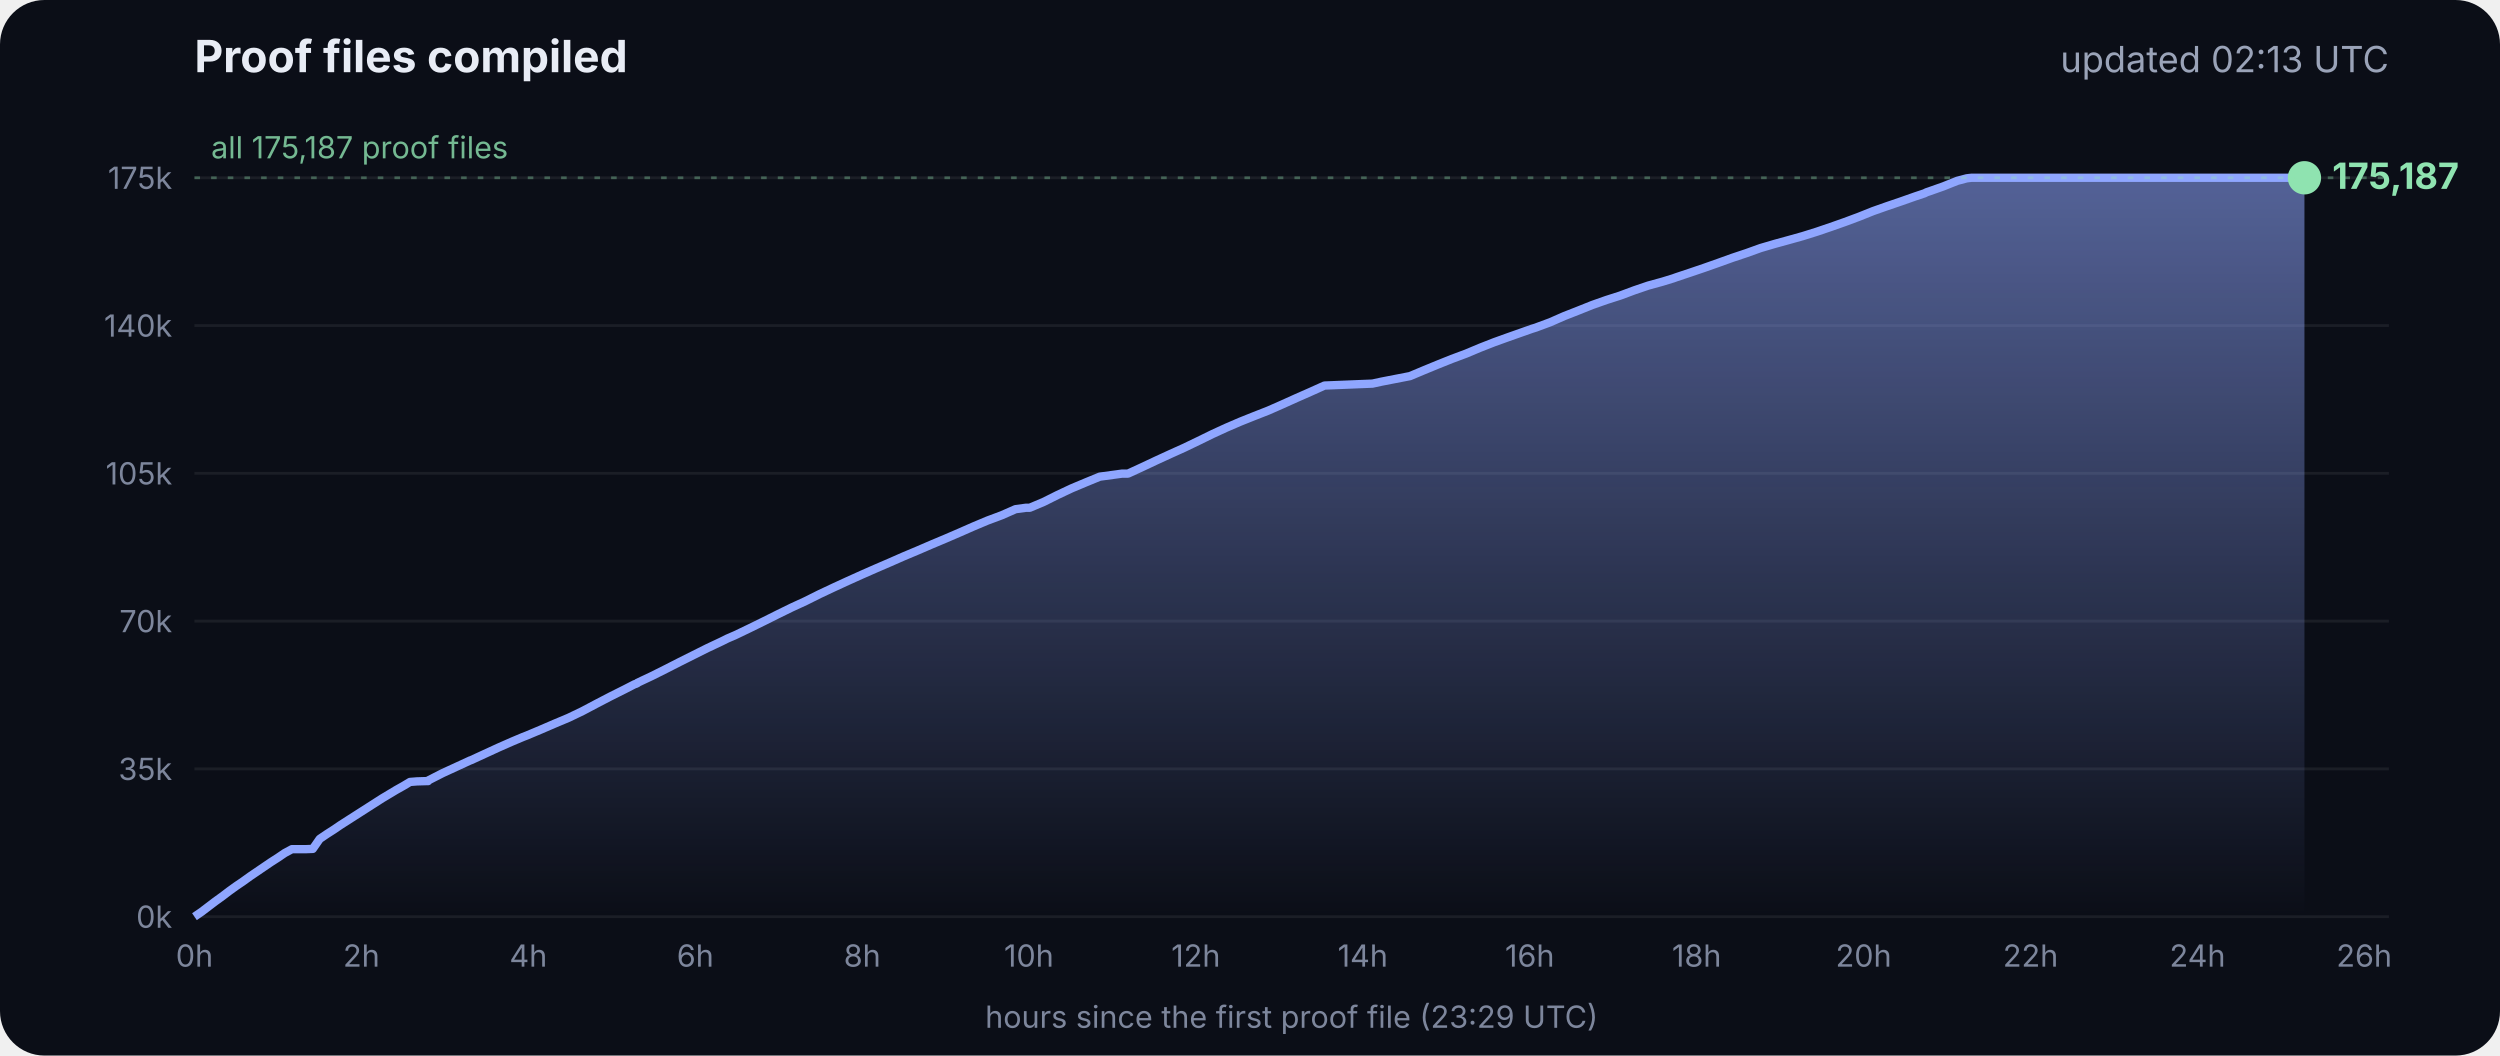
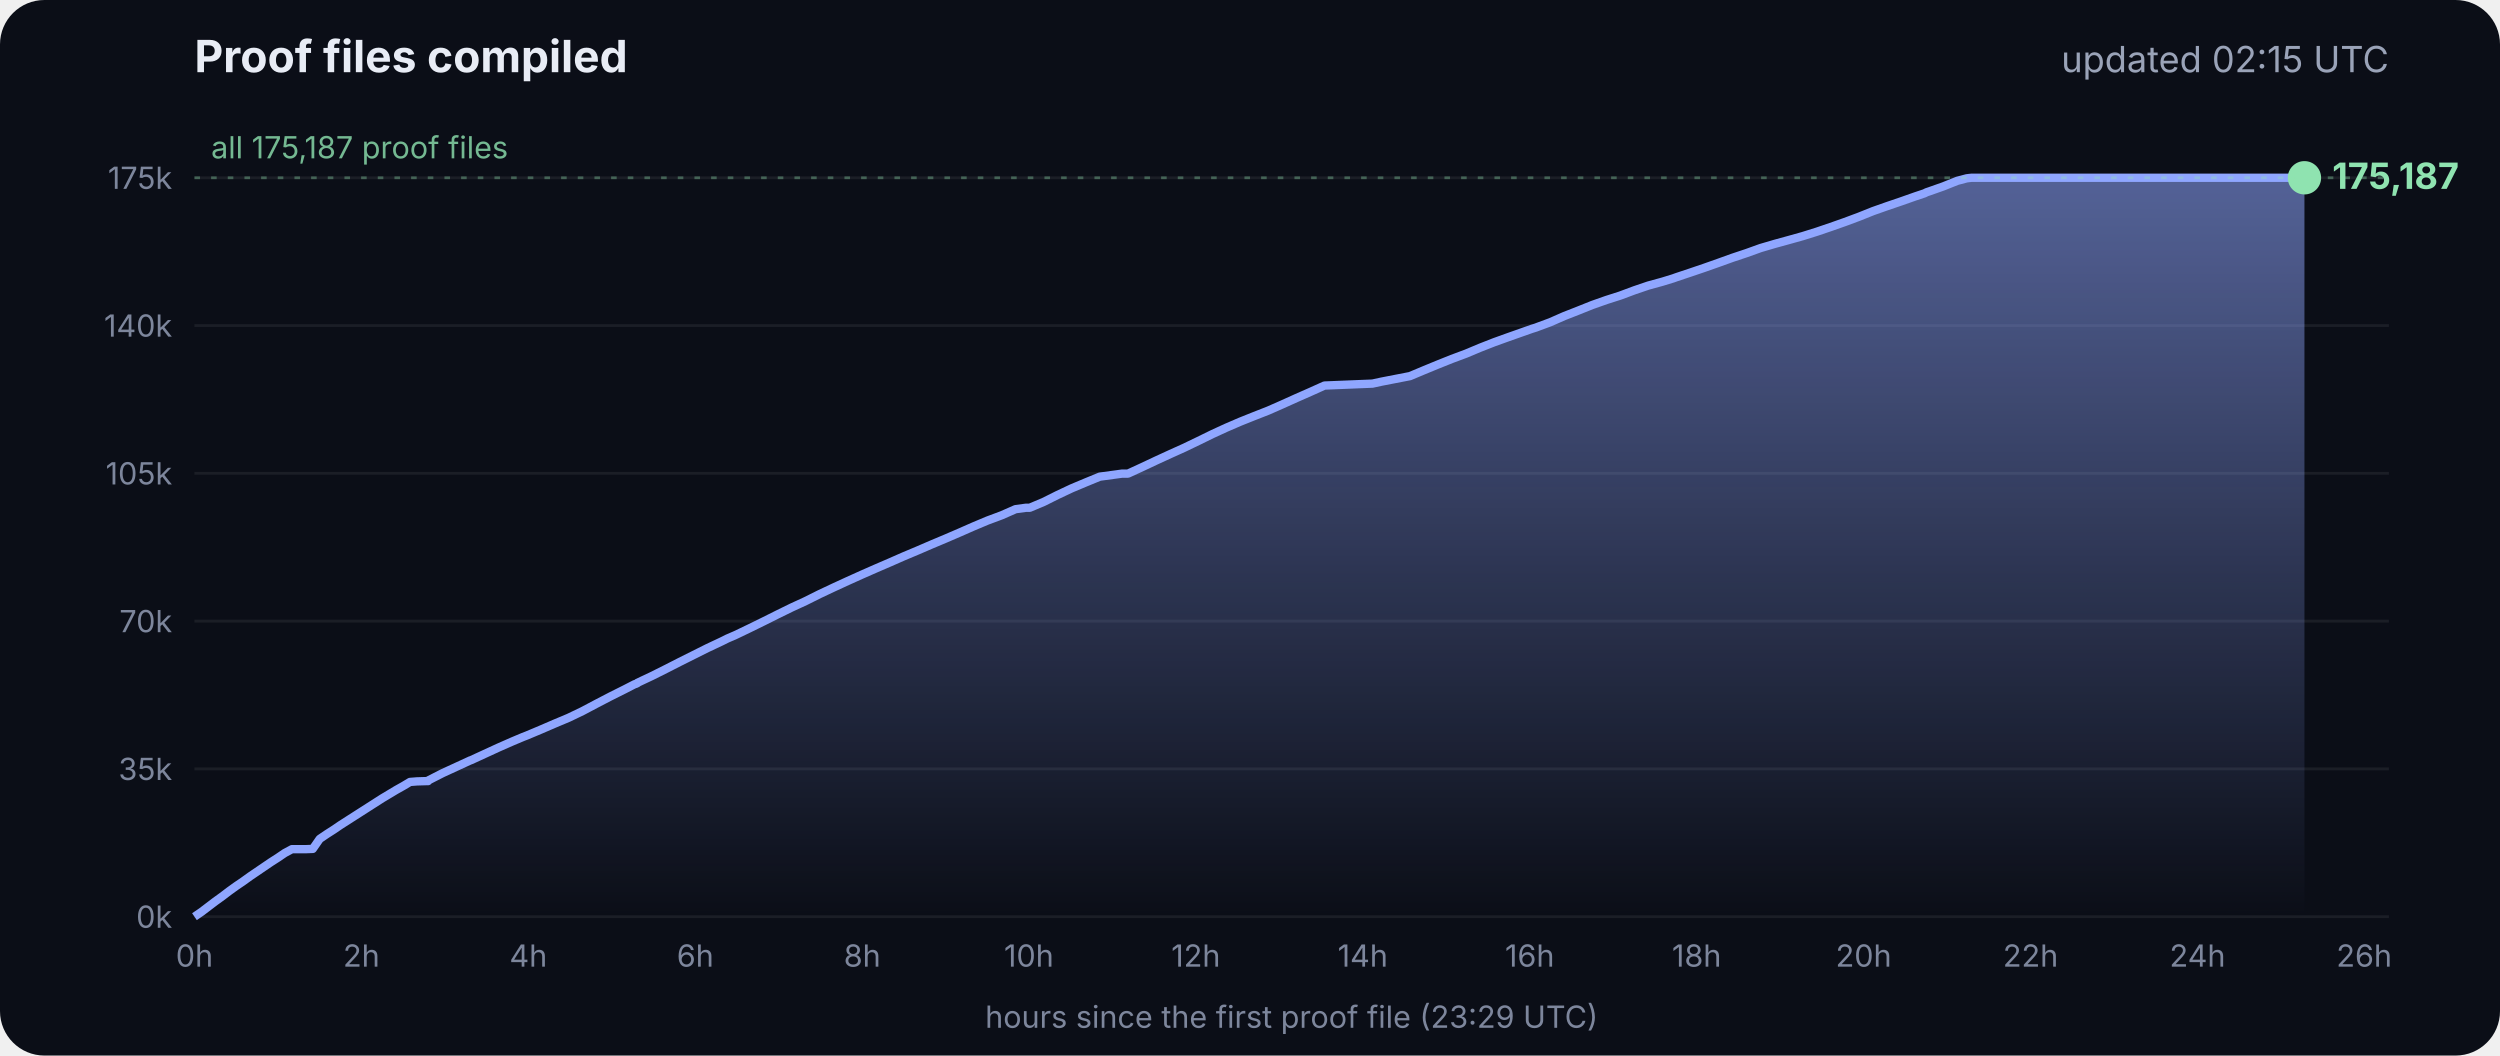
<svg xmlns="http://www.w3.org/2000/svg" viewBox="0 0 900 380" font-family="Inter, -apple-system, Segoe UI, sans-serif">
  <defs>
    <linearGradient id="g" x1="0" y1="0" x2="0" y2="1">
      <stop offset="0" stop-color="#8fa6ff" stop-opacity=".55" />
      <stop offset="1" stop-color="#8fa6ff" stop-opacity="0" />
    </linearGradient>
  </defs>
  <rect width="900" height="380" rx="16" fill="#0b0e17" />
  <text x="70" y="26" fill="#e8ecf5" font-size="16" font-weight="700">Proof files compiled</text>
-   <text x="860" y="26" fill="#9aa3b8" font-size="13" text-anchor="end">updated 02:13 UTC</text>
+   <text x="860" y="26" fill="#9aa3b8" font-size="13" text-anchor="end">updated 02:15 UTC</text>
  <line x1="70" x2="860" y1="330.0" y2="330.0" stroke="#ffffff" stroke-opacity=".07" />
  <text x="62" y="334.0" fill="#7d869c" font-size="11" text-anchor="end">0k</text>
  <line x1="70" x2="860" y1="276.8" y2="276.8" stroke="#ffffff" stroke-opacity=".07" />
  <text x="62" y="280.8" fill="#7d869c" font-size="11" text-anchor="end">35k</text>
  <line x1="70" x2="860" y1="223.6" y2="223.6" stroke="#ffffff" stroke-opacity=".07" />
  <text x="62" y="227.6" fill="#7d869c" font-size="11" text-anchor="end">70k</text>
  <line x1="70" x2="860" y1="170.4" y2="170.4" stroke="#ffffff" stroke-opacity=".07" />
  <text x="62" y="174.4" fill="#7d869c" font-size="11" text-anchor="end">105k</text>
  <line x1="70" x2="860" y1="117.2" y2="117.2" stroke="#ffffff" stroke-opacity=".07" />
  <text x="62" y="121.2" fill="#7d869c" font-size="11" text-anchor="end">140k</text>
  <line x1="70" x2="860" y1="64.0" y2="64.0" stroke="#ffffff" stroke-opacity=".07" />
  <text x="62" y="68.0" fill="#7d869c" font-size="11" text-anchor="end">175k</text>
  <text x="70.0" y="348" fill="#7d869c" font-size="11" text-anchor="middle">0h</text>
  <text x="130.1" y="348" fill="#7d869c" font-size="11" text-anchor="middle">2h</text>
  <text x="190.2" y="348" fill="#7d869c" font-size="11" text-anchor="middle">4h</text>
  <text x="250.3" y="348" fill="#7d869c" font-size="11" text-anchor="middle">6h</text>
  <text x="310.4" y="348" fill="#7d869c" font-size="11" text-anchor="middle">8h</text>
  <text x="370.4" y="348" fill="#7d869c" font-size="11" text-anchor="middle">10h</text>
  <text x="430.5" y="348" fill="#7d869c" font-size="11" text-anchor="middle">12h</text>
  <text x="490.6" y="348" fill="#7d869c" font-size="11" text-anchor="middle">14h</text>
  <text x="550.7" y="348" fill="#7d869c" font-size="11" text-anchor="middle">16h</text>
  <text x="610.8" y="348" fill="#7d869c" font-size="11" text-anchor="middle">18h</text>
  <text x="670.9" y="348" fill="#7d869c" font-size="11" text-anchor="middle">20h</text>
  <text x="731.0" y="348" fill="#7d869c" font-size="11" text-anchor="middle">22h</text>
  <text x="791.1" y="348" fill="#7d869c" font-size="11" text-anchor="middle">24h</text>
  <text x="851.1" y="348" fill="#7d869c" font-size="11" text-anchor="middle">26h</text>
  <polygon points="70.0,330.0 70.0,330.0 72.5,328.3 75.0,326.4 77.5,324.5 80.0,322.7 82.5,320.8 85.0,319.0 87.5,317.3 90.0,315.5 92.5,313.8 95.0,312.1 97.5,310.4 100.0,308.8 102.5,307.1 105.1,305.7 107.6,305.7 110.1,305.7 112.6,305.6 115.1,302.0 117.6,300.3 120.1,298.7 122.6,297.0 125.1,295.4 127.6,293.8 130.1,292.2 132.6,290.6 135.1,289.0 137.6,287.4 140.1,285.9 142.6,284.4 145.1,283.0 147.6,281.5 150.1,281.3 153.5,281.2 153.7,281.2 154.1,281.2 154.3,280.9 159.4,278.3 164.4,276.0 169.4,273.7 169.5,273.7 174.5,271.4 179.5,269.1 184.5,266.9 188.3,265.3 189.6,264.8 194.6,262.7 199.7,260.5 204.7,258.4 209.7,256.0 214.8,253.3 219.8,250.7 224.8,248.2 228.5,246.3 228.9,246.2 229.5,245.9 229.5,245.8 234.6,243.4 239.6,240.9 244.7,238.3 249.7,235.8 254.7,233.3 259.8,230.9 261.8,229.9 264.8,228.6 269.8,226.2 274.9,223.7 279.9,221.2 285.0,218.7 290.0,216.4 295.0,213.9 300.1,211.5 305.1,209.2 310.2,206.9 315.2,204.7 320.3,202.5 325.3,200.3 330.3,198.2 335.4,196.0 340.4,193.9 345.5,191.7 350.5,189.5 355.5,187.4 360.6,185.5 365.6,183.3 369.3,182.8 370.7,182.8 375.7,180.7 380.7,178.2 385.8,175.8 390.8,173.7 395.9,171.6 404.0,170.5 406.1,170.5 411.1,168.2 416.2,165.8 421.2,163.5 426.3,161.2 431.3,158.8 436.4,156.3 441.4,154.0 446.5,151.8 451.5,149.8 456.6,147.8 461.6,145.6 466.7,143.3 471.7,141.1 476.8,138.8 494.1,138.1 497.3,137.4 507.6,135.4 512.6,133.3 517.7,131.2 522.7,129.2 527.8,127.3 532.8,125.2 537.9,123.2 542.9,121.4 548.0,119.6 551.4,118.4 553.0,117.9 553.5,117.7 558.1,116.0 563.1,113.8 568.2,111.8 573.2,109.8 578.3,108.0 583.3,106.4 588.4,104.5 593.4,102.8 598.5,101.4 602.4,100.2 603.5,99.8 608.6,98.1 613.6,96.4 618.7,94.6 623.7,92.8 628.8,91.1 633.8,89.3 635.5,88.8 638.9,87.8 644.0,86.4 649.0,85.0 654.1,83.4 659.1,81.7 664.2,79.9 669.3,78.0 674.3,76.0 679.4,74.2 684.4,72.5 689.5,70.7 692.8,69.6 693.6,69.2 694.5,68.9 699.6,67.1 704.6,65.1 708.0,64.2 708.8,64.1 709.7,64.0 713.4,64.0 715.2,64.0 718.5,64.0 723.5,64.0 728.6,64.0 733.7,64.0 738.7,64.0 743.7,64.0 748.8,64.0 753.9,64.0 758.9,64.0 764.0,64.0 769.0,64.0 774.1,64.0 779.1,64.0 784.2,64.0 789.2,64.0 794.3,64.0 797.0,64.0 798.2,64.0 799.3,64.0 804.4,64.0 809.4,64.0 814.5,64.0 818.9,64.0 819.1,64.0 819.5,64.0 822.0,64.0 824.6,64.0 826.0,64.0 826.0,64.0 826.4,64.0 828.9,64.0 829.2,64.0 829.6,64.0 829.6,330.0" fill="url(#g)" />
  <polyline points="70.0,330.0 72.5,328.3 75.0,326.4 77.5,324.5 80.0,322.7 82.5,320.8 85.0,319.0 87.5,317.3 90.0,315.5 92.5,313.8 95.0,312.1 97.5,310.4 100.0,308.8 102.5,307.1 105.1,305.7 107.6,305.7 110.1,305.7 112.6,305.6 115.1,302.0 117.6,300.3 120.1,298.7 122.6,297.0 125.1,295.4 127.6,293.8 130.1,292.2 132.6,290.6 135.1,289.0 137.6,287.4 140.1,285.9 142.6,284.4 145.1,283.0 147.6,281.5 150.1,281.3 153.5,281.2 153.7,281.2 154.1,281.2 154.3,280.9 159.4,278.3 164.4,276.0 169.4,273.7 169.5,273.7 174.5,271.4 179.5,269.1 184.5,266.9 188.3,265.3 189.6,264.8 194.6,262.7 199.7,260.5 204.7,258.4 209.7,256.0 214.8,253.3 219.8,250.7 224.8,248.2 228.5,246.3 228.9,246.2 229.5,245.9 229.5,245.8 234.6,243.4 239.6,240.9 244.7,238.3 249.7,235.8 254.7,233.3 259.8,230.9 261.8,229.9 264.8,228.6 269.8,226.2 274.9,223.7 279.9,221.2 285.0,218.7 290.0,216.4 295.0,213.9 300.1,211.5 305.1,209.2 310.2,206.9 315.2,204.7 320.3,202.5 325.3,200.3 330.3,198.2 335.4,196.0 340.4,193.9 345.5,191.7 350.5,189.5 355.5,187.4 360.6,185.5 365.6,183.3 369.3,182.8 370.7,182.8 375.7,180.7 380.7,178.2 385.8,175.8 390.8,173.7 395.9,171.6 404.0,170.5 406.1,170.5 411.1,168.2 416.2,165.8 421.2,163.5 426.3,161.2 431.3,158.8 436.4,156.3 441.4,154.0 446.5,151.8 451.5,149.8 456.6,147.8 461.6,145.6 466.7,143.3 471.7,141.1 476.8,138.8 494.1,138.1 497.3,137.4 507.6,135.4 512.6,133.3 517.7,131.2 522.7,129.2 527.8,127.3 532.8,125.2 537.9,123.2 542.9,121.4 548.0,119.6 551.4,118.4 553.0,117.9 553.5,117.7 558.1,116.0 563.1,113.8 568.2,111.8 573.2,109.8 578.3,108.0 583.3,106.4 588.4,104.5 593.4,102.8 598.5,101.4 602.4,100.2 603.5,99.8 608.6,98.1 613.6,96.4 618.7,94.6 623.7,92.8 628.8,91.1 633.8,89.3 635.5,88.8 638.9,87.8 644.0,86.4 649.0,85.0 654.1,83.4 659.1,81.7 664.2,79.9 669.3,78.0 674.3,76.0 679.4,74.2 684.4,72.5 689.5,70.7 692.8,69.6 693.6,69.2 694.5,68.9 699.6,67.1 704.6,65.1 708.0,64.2 708.8,64.1 709.7,64.0 713.4,64.0 715.2,64.0 718.5,64.0 723.5,64.0 728.6,64.0 733.7,64.0 738.7,64.0 743.7,64.0 748.8,64.0 753.9,64.0 758.9,64.0 764.0,64.0 769.0,64.0 774.1,64.0 779.1,64.0 784.2,64.0 789.2,64.0 794.3,64.0 797.0,64.0 798.2,64.0 799.3,64.0 804.4,64.0 809.4,64.0 814.5,64.0 818.9,64.0 819.1,64.0 819.5,64.0 822.0,64.0 824.6,64.0 826.0,64.0 826.0,64.0 826.4,64.0 828.9,64.0 829.2,64.0 829.6,64.0" fill="none" stroke="#8fa6ff" stroke-width="3" stroke-linejoin="round" />
  <circle cx="829.6" cy="64.0" r="6" fill="#8fe3b0" />
  <text x="839.6" y="68.0" fill="#8fe3b0" font-size="13" font-weight="700">175,187</text>
  <line x1="70" x2="860" y1="64.0" y2="64.0" stroke="#8fe3b0" stroke-opacity=".35" stroke-dasharray="2 4" />
  <text x="76" y="57.0" fill="#8fe3b0" fill-opacity=".8" font-size="11">all 175,187 proof files</text>
  <text x="465" y="370" fill="#7d869c" font-size="11" text-anchor="middle">hours since the first proof file (23:29 UTC)</text>
</svg>
